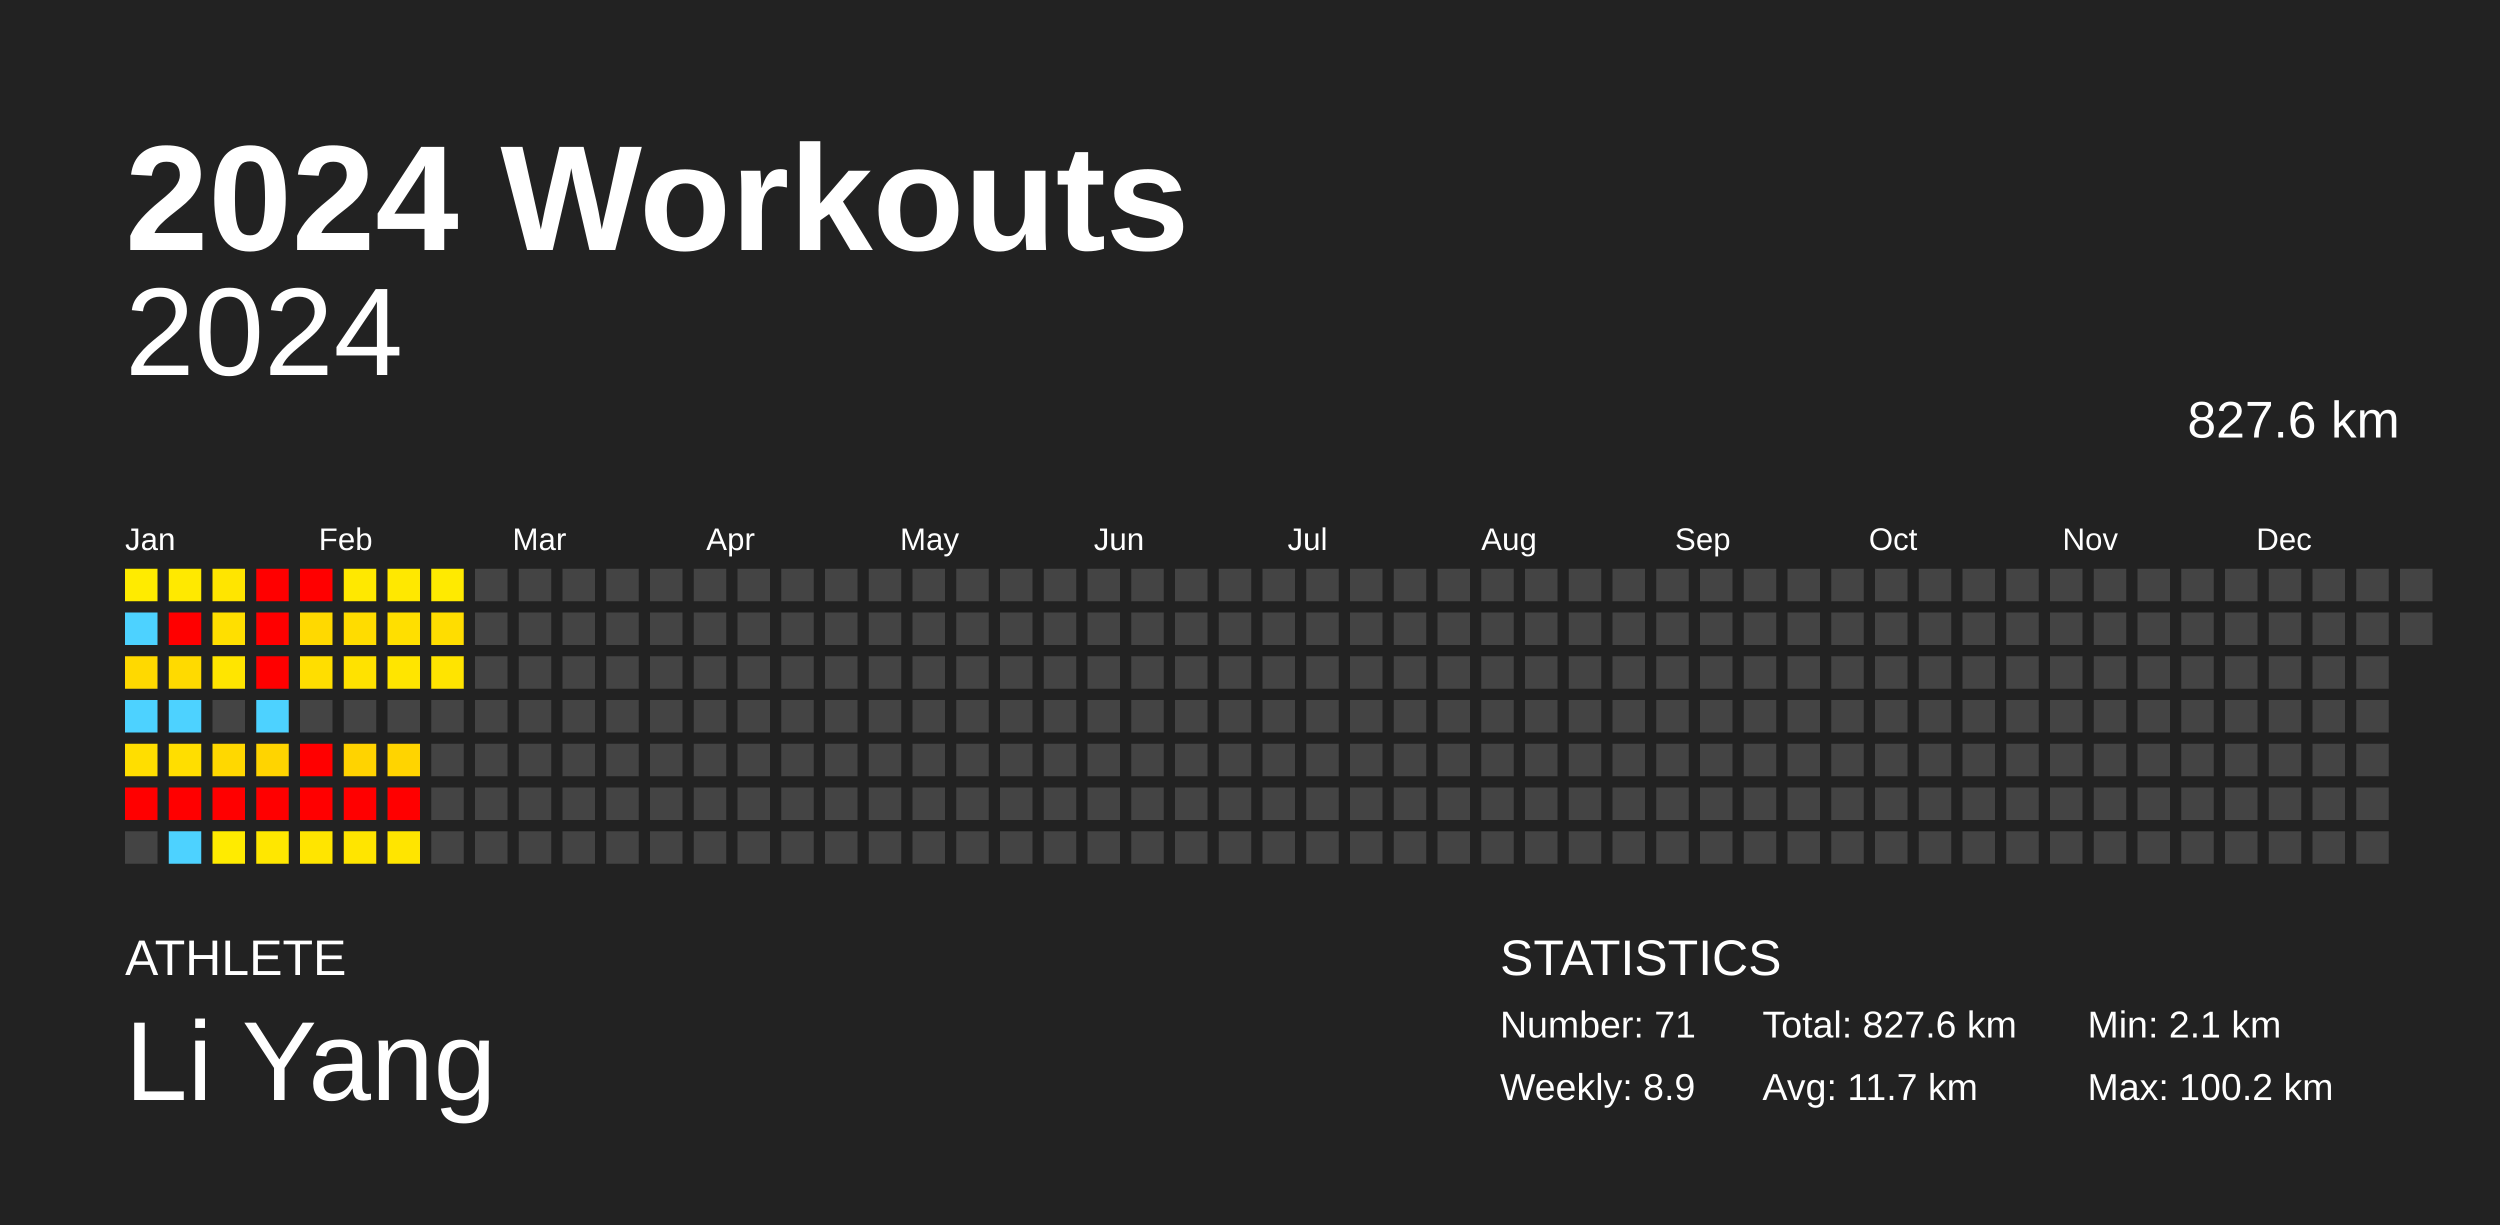
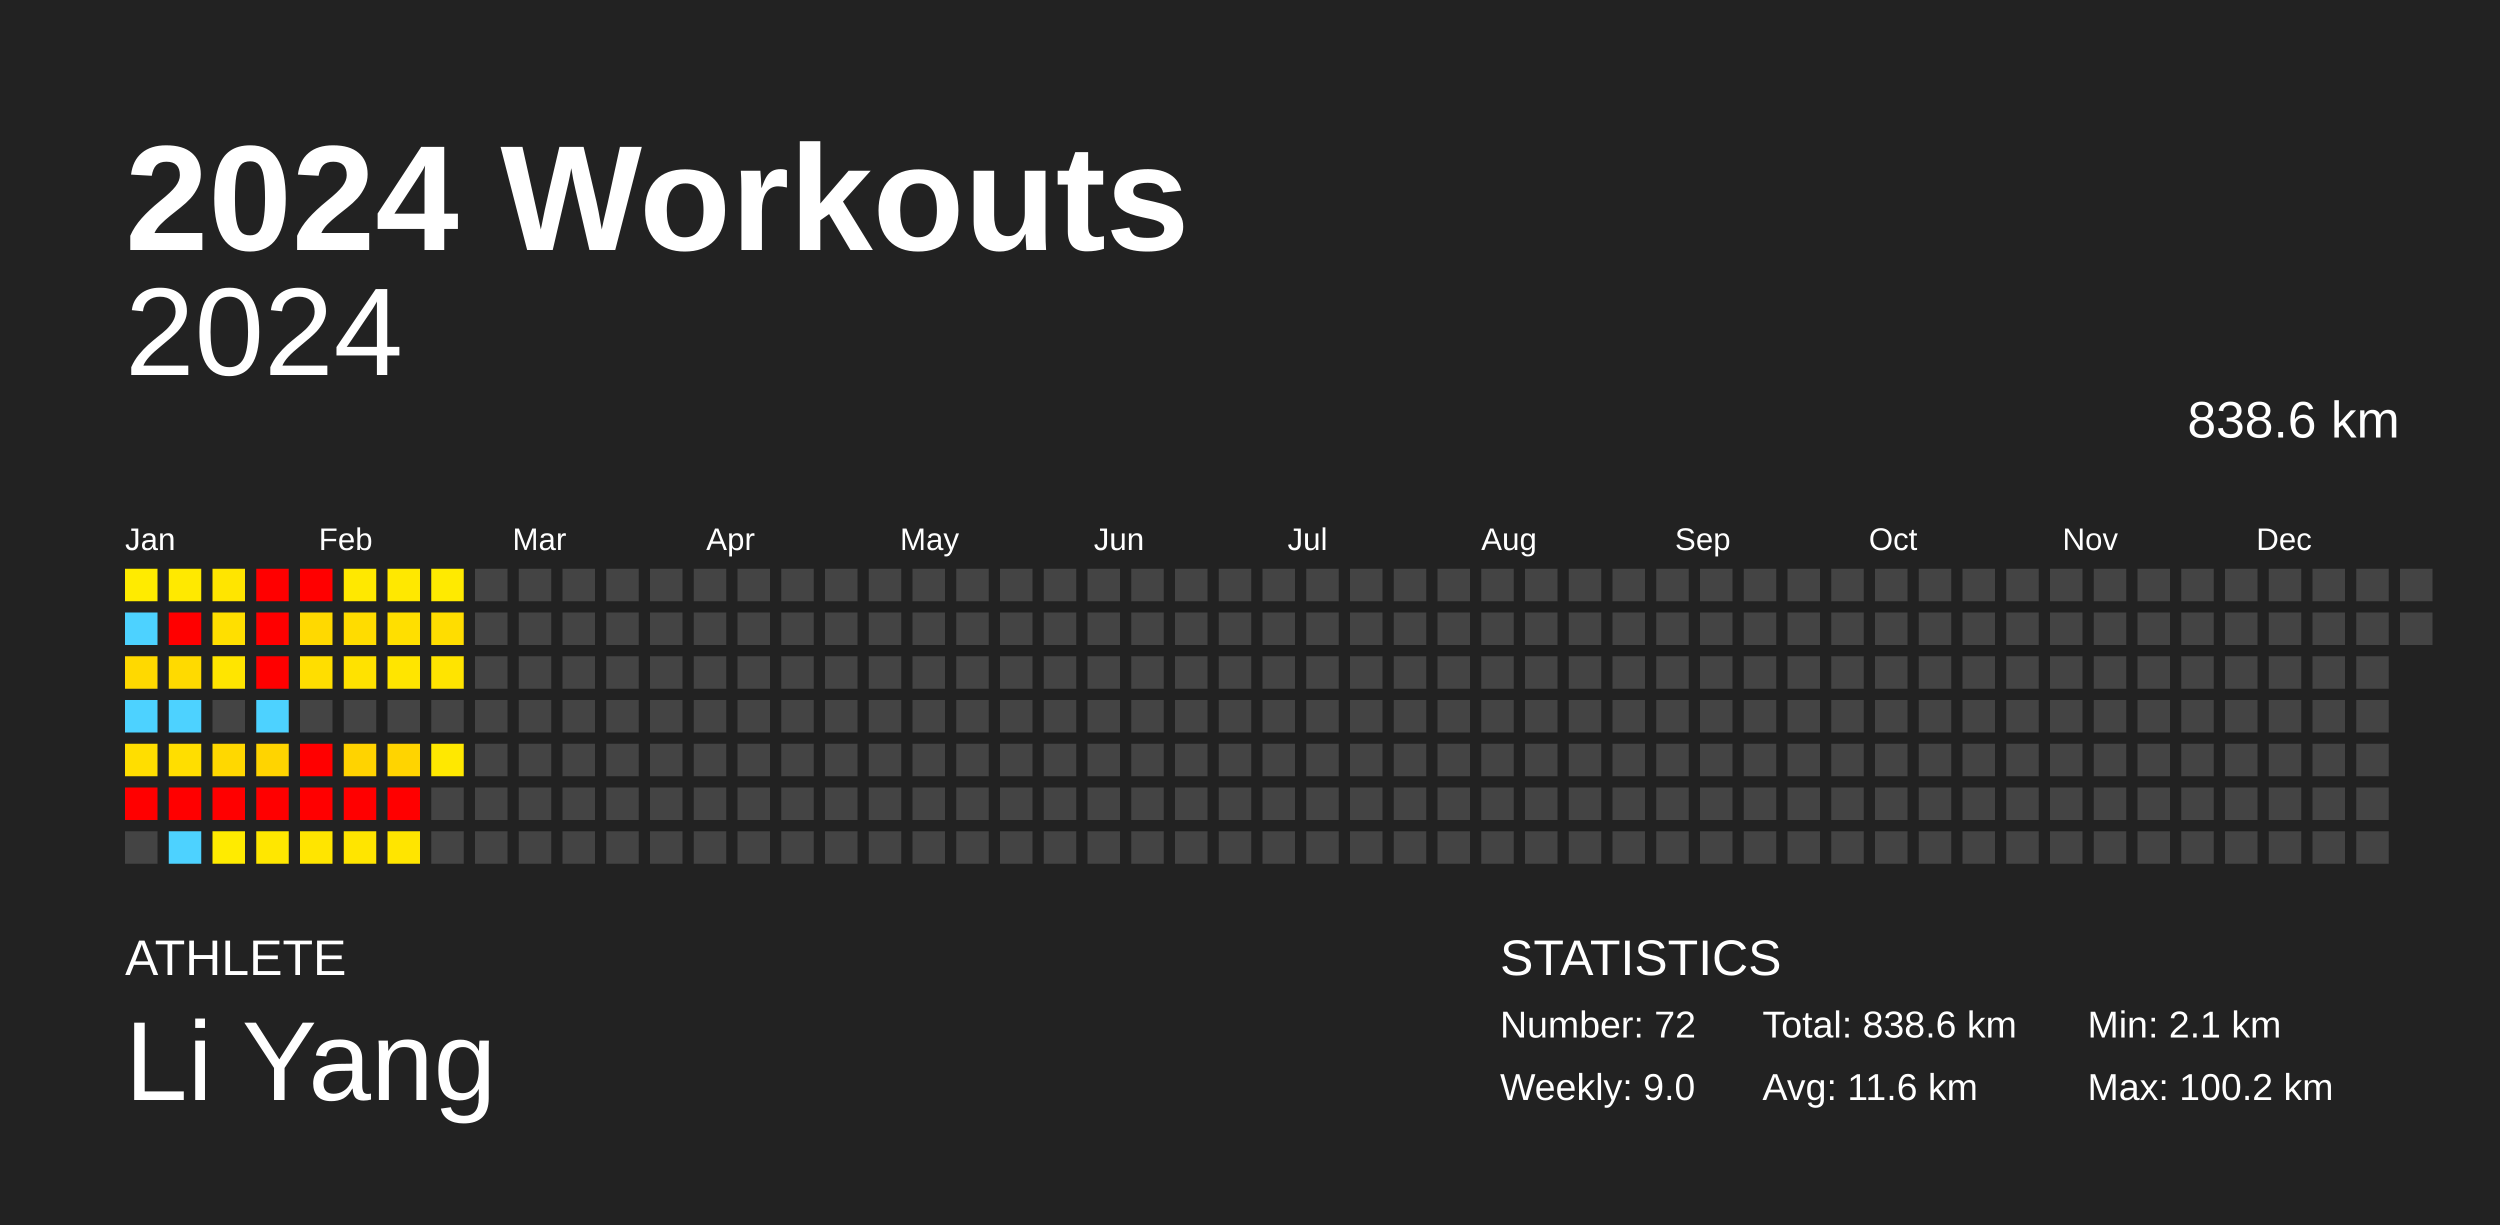
<svg xmlns="http://www.w3.org/2000/svg" baseProfile="full" height="98mm" version="1.1" viewBox="0,0,200,98" width="200mm">
  <defs />
  <rect fill="#222222" height="98" width="200" x="0" y="0" />
  <text fill="#FFFFFF" style="font-size:12px; font-family:Arial; font-weight:bold;" x="10" y="20">2024 Workouts</text>
  <text fill="#FFFFFF" style="font-size:4px; font-family:Arial" x="10" y="78">ATHLETE</text>
  <text fill="#FFFFFF" style="font-size:9px; font-family:Arial" x="10" y="88">Li Yang</text>
  <text fill="#FFFFFF" style="font-size:4px; font-family:Arial" x="120" y="78">STATISTICS</text>
-   <text fill="#FFFFFF" style="font-size:3px; font-family:Arial" x="120" y="83">Number: 71</text>
-   <text fill="#FFFFFF" style="font-size:3px; font-family:Arial" x="120" y="88">Weekly: 8.9</text>
-   <text fill="#FFFFFF" style="font-size:3px; font-family:Arial" x="141" y="83">Total: 827.6 km</text>
-   <text fill="#FFFFFF" style="font-size:3px; font-family:Arial" x="141" y="88">Avg: 11.7 km</text>
+   <text fill="#FFFFFF" style="font-size:3px; font-family:Arial" x="120" y="83">Number: 72</text>
+   <text fill="#FFFFFF" style="font-size:3px; font-family:Arial" x="120" y="88">Weekly: 9.0</text>
+   <text fill="#FFFFFF" style="font-size:3px; font-family:Arial" x="141" y="83">Total: 838.6 km</text>
+   <text fill="#FFFFFF" style="font-size:3px; font-family:Arial" x="141" y="88">Avg: 11.6 km</text>
  <text fill="#FFFFFF" style="font-size:3px; font-family:Arial" x="167" y="83">Min: 2.1 km</text>
  <text fill="#FFFFFF" style="font-size:3px; font-family:Arial" x="167" y="88">Max: 100.2 km</text>
  <text alignment-baseline="hanging" fill="#FFFFFF" style="font-size:10.0px; font-family:Arial;" x="10" y="30">2024</text>
-   <text alignment-baseline="hanging" fill="#FFFFFF" style="font-size:4.125px; font-family:Arial;" x="175" y="35">827.6 km</text>
+   <text alignment-baseline="hanging" fill="#FFFFFF" style="font-size:4.125px; font-family:Arial;" x="175" y="35">838.6 km</text>
  <text fill="#FFFFFF" style="font-size:2.5px; font-family:Arial" x="10.0" y="44">Jan</text>
  <text fill="#FFFFFF" style="font-size:2.5px; font-family:Arial" x="25.5" y="44">Feb</text>
  <text fill="#FFFFFF" style="font-size:2.5px; font-family:Arial" x="41.0" y="44">Mar</text>
  <text fill="#FFFFFF" style="font-size:2.5px; font-family:Arial" x="56.5" y="44">Apr</text>
  <text fill="#FFFFFF" style="font-size:2.5px; font-family:Arial" x="72.0" y="44">May</text>
  <text fill="#FFFFFF" style="font-size:2.5px; font-family:Arial" x="87.5" y="44">Jun</text>
  <text fill="#FFFFFF" style="font-size:2.5px; font-family:Arial" x="103.0" y="44">Jul</text>
  <text fill="#FFFFFF" style="font-size:2.5px; font-family:Arial" x="118.5" y="44">Aug</text>
  <text fill="#FFFFFF" style="font-size:2.5px; font-family:Arial" x="134.0" y="44">Sep</text>
  <text fill="#FFFFFF" style="font-size:2.5px; font-family:Arial" x="149.5" y="44">Oct</text>
  <text fill="#FFFFFF" style="font-size:2.5px; font-family:Arial" x="165.0" y="44">Nov</text>
  <text fill="#FFFFFF" style="font-size:2.5px; font-family:Arial" x="180.5" y="44">Dec</text>
  <rect fill="#ffeb00" height="2.6" width="2.6" x="10.0" y="45.5" />
  <rect fill="#4dd2ff" height="2.6" width="2.6" x="10.0" y="49.0" />
  <rect fill="#ffd900" height="2.6" width="2.6" x="10.0" y="52.5" />
  <rect fill="#4dd2ff" height="2.6" width="2.6" x="10.0" y="56.0" />
  <rect fill="#ffde00" height="2.6" width="2.6" x="10.0" y="59.5" />
  <rect fill="red" height="2.6" width="2.6" x="10.0" y="63.0" />
  <rect fill="#444444" height="2.6" width="2.6" x="10.0" y="66.5" />
  <rect fill="#ffe900" height="2.6" width="2.6" x="13.5" y="45.5" />
  <rect fill="red" height="2.6" width="2.6" x="13.5" y="49.0" />
  <rect fill="#ffda00" height="2.6" width="2.6" x="13.5" y="52.5" />
  <rect fill="#4dd2ff" height="2.6" width="2.6" x="13.5" y="56.0" />
  <rect fill="#ffde00" height="2.6" width="2.6" x="13.5" y="59.5" />
  <rect fill="red" height="2.6" width="2.6" x="13.5" y="63.0" />
  <rect fill="#4dd2ff" height="2.6" width="2.6" x="13.5" y="66.5" />
  <rect fill="#ffe500" height="2.6" width="2.6" x="17.0" y="45.5" />
  <rect fill="#ffdf00" height="2.6" width="2.6" x="17.0" y="49.0" />
  <rect fill="#ffe500" height="2.6" width="2.6" x="17.0" y="52.5" />
  <rect fill="#444444" height="2.6" width="2.6" x="17.0" y="56.0" />
  <rect fill="#ffd800" height="2.6" width="2.6" x="17.0" y="59.5" />
  <rect fill="red" height="2.6" width="2.6" x="17.0" y="63.0" />
  <rect fill="#ffeb00" height="2.6" width="2.6" x="17.0" y="66.5" />
  <rect fill="red" height="2.6" width="2.6" x="20.5" y="45.5" />
  <rect fill="red" height="2.6" width="2.6" x="20.5" y="49.0" />
  <rect fill="red" height="2.6" width="2.6" x="20.5" y="52.5" />
  <rect fill="#4dd2ff" height="2.6" width="2.6" x="20.5" y="56.0" />
  <rect fill="#ffd400" height="2.6" width="2.6" x="20.5" y="59.5" />
  <rect fill="red" height="2.6" width="2.6" x="20.5" y="63.0" />
  <rect fill="#ffe700" height="2.6" width="2.6" x="20.5" y="66.5" />
  <rect fill="red" height="2.6" width="2.6" x="24.0" y="45.5" />
  <rect fill="#ffd900" height="2.6" width="2.6" x="24.0" y="49.0" />
  <rect fill="#ffde00" height="2.6" width="2.6" x="24.0" y="52.5" />
  <rect fill="#444444" height="2.6" width="2.6" x="24.0" y="56.0" />
  <rect fill="red" height="2.6" width="2.6" x="24.0" y="59.5" />
  <rect fill="red" height="2.6" width="2.6" x="24.0" y="63.0" />
  <rect fill="#ffe500" height="2.6" width="2.6" x="24.0" y="66.5" />
  <rect fill="#ffe800" height="2.6" width="2.6" x="27.5" y="45.5" />
  <rect fill="#ffdc00" height="2.6" width="2.6" x="27.5" y="49.0" />
  <rect fill="#ffe200" height="2.6" width="2.6" x="27.5" y="52.5" />
  <rect fill="#444444" height="2.6" width="2.6" x="27.5" y="56.0" />
  <rect fill="#ffd300" height="2.6" width="2.6" x="27.5" y="59.5" />
  <rect fill="red" height="2.6" width="2.6" x="27.5" y="63.0" />
  <rect fill="#ffe500" height="2.6" width="2.6" x="27.5" y="66.5" />
  <rect fill="#ffe800" height="2.6" width="2.6" x="31.0" y="45.5" />
  <rect fill="#ffdf00" height="2.6" width="2.6" x="31.0" y="49.0" />
  <rect fill="#ffe500" height="2.6" width="2.6" x="31.0" y="52.5" />
  <rect fill="#444444" height="2.6" width="2.6" x="31.0" y="56.0" />
  <rect fill="#ffd400" height="2.6" width="2.6" x="31.0" y="59.5" />
  <rect fill="red" height="2.6" width="2.6" x="31.0" y="63.0" />
  <rect fill="#ffe500" height="2.6" width="2.6" x="31.0" y="66.5" />
  <rect fill="#ffea00" height="2.6" width="2.6" x="34.5" y="45.5" />
  <rect fill="#ffdd00" height="2.6" width="2.6" x="34.5" y="49.0" />
  <rect fill="#ffe400" height="2.6" width="2.6" x="34.5" y="52.5" />
  <rect fill="#444444" height="2.6" width="2.6" x="34.5" y="56.0" />
-   <rect fill="#444444" height="2.6" width="2.6" x="34.5" y="59.5" />
+   <rect fill="#ffe800" height="2.6" width="2.6" x="34.5" y="59.5" />
  <rect fill="#444444" height="2.6" width="2.6" x="34.5" y="63.0" />
  <rect fill="#444444" height="2.6" width="2.6" x="34.5" y="66.5" />
  <rect fill="#444444" height="2.6" width="2.6" x="38.0" y="45.5" />
  <rect fill="#444444" height="2.6" width="2.6" x="38.0" y="49.0" />
  <rect fill="#444444" height="2.6" width="2.6" x="38.0" y="52.5" />
  <rect fill="#444444" height="2.6" width="2.6" x="38.0" y="56.0" />
  <rect fill="#444444" height="2.6" width="2.6" x="38.0" y="59.5" />
  <rect fill="#444444" height="2.6" width="2.6" x="38.0" y="63.0" />
  <rect fill="#444444" height="2.6" width="2.6" x="38.0" y="66.5" />
  <rect fill="#444444" height="2.6" width="2.6" x="41.5" y="45.5" />
  <rect fill="#444444" height="2.6" width="2.6" x="41.5" y="49.0" />
  <rect fill="#444444" height="2.6" width="2.6" x="41.5" y="52.5" />
  <rect fill="#444444" height="2.6" width="2.6" x="41.5" y="56.0" />
  <rect fill="#444444" height="2.6" width="2.6" x="41.5" y="59.5" />
  <rect fill="#444444" height="2.6" width="2.6" x="41.5" y="63.0" />
  <rect fill="#444444" height="2.6" width="2.6" x="41.5" y="66.5" />
  <rect fill="#444444" height="2.6" width="2.6" x="45.0" y="45.5" />
  <rect fill="#444444" height="2.6" width="2.6" x="45.0" y="49.0" />
  <rect fill="#444444" height="2.6" width="2.6" x="45.0" y="52.5" />
  <rect fill="#444444" height="2.6" width="2.6" x="45.0" y="56.0" />
  <rect fill="#444444" height="2.6" width="2.6" x="45.0" y="59.5" />
  <rect fill="#444444" height="2.6" width="2.6" x="45.0" y="63.0" />
  <rect fill="#444444" height="2.6" width="2.6" x="45.0" y="66.5" />
  <rect fill="#444444" height="2.6" width="2.6" x="48.5" y="45.5" />
  <rect fill="#444444" height="2.6" width="2.6" x="48.5" y="49.0" />
  <rect fill="#444444" height="2.6" width="2.6" x="48.5" y="52.5" />
  <rect fill="#444444" height="2.6" width="2.6" x="48.5" y="56.0" />
  <rect fill="#444444" height="2.6" width="2.6" x="48.5" y="59.5" />
  <rect fill="#444444" height="2.6" width="2.6" x="48.5" y="63.0" />
  <rect fill="#444444" height="2.6" width="2.6" x="48.5" y="66.5" />
  <rect fill="#444444" height="2.6" width="2.6" x="52.0" y="45.5" />
  <rect fill="#444444" height="2.6" width="2.6" x="52.0" y="49.0" />
  <rect fill="#444444" height="2.6" width="2.6" x="52.0" y="52.5" />
  <rect fill="#444444" height="2.6" width="2.6" x="52.0" y="56.0" />
  <rect fill="#444444" height="2.6" width="2.6" x="52.0" y="59.5" />
  <rect fill="#444444" height="2.6" width="2.6" x="52.0" y="63.0" />
  <rect fill="#444444" height="2.6" width="2.6" x="52.0" y="66.5" />
  <rect fill="#444444" height="2.6" width="2.6" x="55.5" y="45.5" />
  <rect fill="#444444" height="2.6" width="2.6" x="55.5" y="49.0" />
  <rect fill="#444444" height="2.6" width="2.6" x="55.5" y="52.5" />
  <rect fill="#444444" height="2.6" width="2.6" x="55.5" y="56.0" />
  <rect fill="#444444" height="2.6" width="2.6" x="55.5" y="59.5" />
  <rect fill="#444444" height="2.6" width="2.6" x="55.5" y="63.0" />
  <rect fill="#444444" height="2.6" width="2.6" x="55.5" y="66.5" />
  <rect fill="#444444" height="2.6" width="2.6" x="59.0" y="45.5" />
  <rect fill="#444444" height="2.6" width="2.6" x="59.0" y="49.0" />
  <rect fill="#444444" height="2.6" width="2.6" x="59.0" y="52.5" />
  <rect fill="#444444" height="2.6" width="2.6" x="59.0" y="56.0" />
  <rect fill="#444444" height="2.6" width="2.6" x="59.0" y="59.5" />
  <rect fill="#444444" height="2.6" width="2.6" x="59.0" y="63.0" />
  <rect fill="#444444" height="2.6" width="2.6" x="59.0" y="66.5" />
  <rect fill="#444444" height="2.6" width="2.6" x="62.5" y="45.5" />
  <rect fill="#444444" height="2.6" width="2.6" x="62.5" y="49.0" />
  <rect fill="#444444" height="2.6" width="2.6" x="62.5" y="52.5" />
  <rect fill="#444444" height="2.6" width="2.6" x="62.5" y="56.0" />
  <rect fill="#444444" height="2.6" width="2.6" x="62.5" y="59.5" />
  <rect fill="#444444" height="2.6" width="2.6" x="62.5" y="63.0" />
  <rect fill="#444444" height="2.6" width="2.6" x="62.5" y="66.5" />
  <rect fill="#444444" height="2.6" width="2.6" x="66.0" y="45.5" />
  <rect fill="#444444" height="2.6" width="2.6" x="66.0" y="49.0" />
  <rect fill="#444444" height="2.6" width="2.6" x="66.0" y="52.5" />
  <rect fill="#444444" height="2.6" width="2.6" x="66.0" y="56.0" />
  <rect fill="#444444" height="2.6" width="2.6" x="66.0" y="59.5" />
  <rect fill="#444444" height="2.6" width="2.6" x="66.0" y="63.0" />
  <rect fill="#444444" height="2.6" width="2.6" x="66.0" y="66.5" />
  <rect fill="#444444" height="2.6" width="2.6" x="69.5" y="45.5" />
  <rect fill="#444444" height="2.6" width="2.6" x="69.5" y="49.0" />
  <rect fill="#444444" height="2.6" width="2.6" x="69.5" y="52.5" />
  <rect fill="#444444" height="2.6" width="2.6" x="69.5" y="56.0" />
  <rect fill="#444444" height="2.6" width="2.6" x="69.5" y="59.5" />
  <rect fill="#444444" height="2.6" width="2.6" x="69.5" y="63.0" />
  <rect fill="#444444" height="2.6" width="2.6" x="69.5" y="66.5" />
  <rect fill="#444444" height="2.6" width="2.6" x="73.0" y="45.5" />
  <rect fill="#444444" height="2.6" width="2.6" x="73.0" y="49.0" />
  <rect fill="#444444" height="2.6" width="2.6" x="73.0" y="52.5" />
  <rect fill="#444444" height="2.6" width="2.6" x="73.0" y="56.0" />
  <rect fill="#444444" height="2.6" width="2.6" x="73.0" y="59.5" />
  <rect fill="#444444" height="2.6" width="2.6" x="73.0" y="63.0" />
  <rect fill="#444444" height="2.6" width="2.6" x="73.0" y="66.5" />
  <rect fill="#444444" height="2.6" width="2.6" x="76.5" y="45.5" />
  <rect fill="#444444" height="2.6" width="2.6" x="76.5" y="49.0" />
  <rect fill="#444444" height="2.6" width="2.6" x="76.5" y="52.5" />
  <rect fill="#444444" height="2.6" width="2.6" x="76.5" y="56.0" />
  <rect fill="#444444" height="2.6" width="2.6" x="76.5" y="59.5" />
  <rect fill="#444444" height="2.6" width="2.6" x="76.5" y="63.0" />
  <rect fill="#444444" height="2.6" width="2.6" x="76.5" y="66.5" />
  <rect fill="#444444" height="2.6" width="2.6" x="80.0" y="45.5" />
  <rect fill="#444444" height="2.6" width="2.6" x="80.0" y="49.0" />
  <rect fill="#444444" height="2.6" width="2.6" x="80.0" y="52.5" />
  <rect fill="#444444" height="2.6" width="2.6" x="80.0" y="56.0" />
  <rect fill="#444444" height="2.6" width="2.6" x="80.0" y="59.5" />
  <rect fill="#444444" height="2.6" width="2.6" x="80.0" y="63.0" />
  <rect fill="#444444" height="2.6" width="2.6" x="80.0" y="66.5" />
  <rect fill="#444444" height="2.6" width="2.6" x="83.5" y="45.5" />
  <rect fill="#444444" height="2.6" width="2.6" x="83.5" y="49.0" />
  <rect fill="#444444" height="2.6" width="2.6" x="83.5" y="52.5" />
  <rect fill="#444444" height="2.6" width="2.6" x="83.5" y="56.0" />
  <rect fill="#444444" height="2.6" width="2.6" x="83.5" y="59.5" />
  <rect fill="#444444" height="2.6" width="2.6" x="83.5" y="63.0" />
  <rect fill="#444444" height="2.6" width="2.6" x="83.5" y="66.5" />
  <rect fill="#444444" height="2.6" width="2.6" x="87.0" y="45.5" />
  <rect fill="#444444" height="2.6" width="2.6" x="87.0" y="49.0" />
  <rect fill="#444444" height="2.6" width="2.6" x="87.0" y="52.5" />
  <rect fill="#444444" height="2.6" width="2.6" x="87.0" y="56.0" />
  <rect fill="#444444" height="2.6" width="2.6" x="87.0" y="59.5" />
  <rect fill="#444444" height="2.6" width="2.6" x="87.0" y="63.0" />
  <rect fill="#444444" height="2.6" width="2.6" x="87.0" y="66.5" />
  <rect fill="#444444" height="2.6" width="2.6" x="90.5" y="45.5" />
  <rect fill="#444444" height="2.6" width="2.6" x="90.5" y="49.0" />
  <rect fill="#444444" height="2.6" width="2.6" x="90.5" y="52.5" />
  <rect fill="#444444" height="2.6" width="2.6" x="90.5" y="56.0" />
  <rect fill="#444444" height="2.6" width="2.6" x="90.5" y="59.5" />
  <rect fill="#444444" height="2.6" width="2.6" x="90.5" y="63.0" />
  <rect fill="#444444" height="2.6" width="2.6" x="90.5" y="66.5" />
  <rect fill="#444444" height="2.6" width="2.6" x="94.0" y="45.5" />
  <rect fill="#444444" height="2.6" width="2.6" x="94.0" y="49.0" />
  <rect fill="#444444" height="2.6" width="2.6" x="94.0" y="52.5" />
  <rect fill="#444444" height="2.6" width="2.6" x="94.0" y="56.0" />
  <rect fill="#444444" height="2.6" width="2.6" x="94.0" y="59.5" />
  <rect fill="#444444" height="2.6" width="2.6" x="94.0" y="63.0" />
  <rect fill="#444444" height="2.6" width="2.6" x="94.0" y="66.5" />
  <rect fill="#444444" height="2.6" width="2.6" x="97.5" y="45.5" />
  <rect fill="#444444" height="2.6" width="2.6" x="97.5" y="49.0" />
  <rect fill="#444444" height="2.6" width="2.6" x="97.5" y="52.5" />
  <rect fill="#444444" height="2.6" width="2.6" x="97.5" y="56.0" />
  <rect fill="#444444" height="2.6" width="2.6" x="97.5" y="59.5" />
  <rect fill="#444444" height="2.6" width="2.6" x="97.5" y="63.0" />
  <rect fill="#444444" height="2.6" width="2.6" x="97.5" y="66.5" />
  <rect fill="#444444" height="2.6" width="2.6" x="101.0" y="45.5" />
  <rect fill="#444444" height="2.6" width="2.6" x="101.0" y="49.0" />
  <rect fill="#444444" height="2.6" width="2.6" x="101.0" y="52.5" />
  <rect fill="#444444" height="2.6" width="2.6" x="101.0" y="56.0" />
  <rect fill="#444444" height="2.6" width="2.6" x="101.0" y="59.5" />
  <rect fill="#444444" height="2.6" width="2.6" x="101.0" y="63.0" />
  <rect fill="#444444" height="2.6" width="2.6" x="101.0" y="66.5" />
  <rect fill="#444444" height="2.6" width="2.6" x="104.5" y="45.5" />
  <rect fill="#444444" height="2.6" width="2.6" x="104.5" y="49.0" />
  <rect fill="#444444" height="2.6" width="2.6" x="104.5" y="52.5" />
  <rect fill="#444444" height="2.6" width="2.6" x="104.5" y="56.0" />
  <rect fill="#444444" height="2.6" width="2.6" x="104.5" y="59.5" />
  <rect fill="#444444" height="2.6" width="2.6" x="104.5" y="63.0" />
  <rect fill="#444444" height="2.6" width="2.6" x="104.5" y="66.5" />
  <rect fill="#444444" height="2.6" width="2.6" x="108.0" y="45.5" />
  <rect fill="#444444" height="2.6" width="2.6" x="108.0" y="49.0" />
  <rect fill="#444444" height="2.6" width="2.6" x="108.0" y="52.5" />
  <rect fill="#444444" height="2.6" width="2.6" x="108.0" y="56.0" />
  <rect fill="#444444" height="2.6" width="2.6" x="108.0" y="59.5" />
  <rect fill="#444444" height="2.6" width="2.6" x="108.0" y="63.0" />
  <rect fill="#444444" height="2.6" width="2.6" x="108.0" y="66.5" />
  <rect fill="#444444" height="2.6" width="2.6" x="111.5" y="45.5" />
  <rect fill="#444444" height="2.6" width="2.6" x="111.5" y="49.0" />
  <rect fill="#444444" height="2.6" width="2.6" x="111.5" y="52.5" />
  <rect fill="#444444" height="2.6" width="2.6" x="111.5" y="56.0" />
  <rect fill="#444444" height="2.6" width="2.6" x="111.5" y="59.5" />
  <rect fill="#444444" height="2.6" width="2.6" x="111.5" y="63.0" />
  <rect fill="#444444" height="2.6" width="2.6" x="111.5" y="66.5" />
  <rect fill="#444444" height="2.6" width="2.6" x="115.0" y="45.5" />
  <rect fill="#444444" height="2.6" width="2.6" x="115.0" y="49.0" />
  <rect fill="#444444" height="2.6" width="2.6" x="115.0" y="52.5" />
  <rect fill="#444444" height="2.6" width="2.6" x="115.0" y="56.0" />
  <rect fill="#444444" height="2.6" width="2.6" x="115.0" y="59.5" />
  <rect fill="#444444" height="2.6" width="2.6" x="115.0" y="63.0" />
  <rect fill="#444444" height="2.6" width="2.6" x="115.0" y="66.5" />
  <rect fill="#444444" height="2.6" width="2.6" x="118.5" y="45.5" />
  <rect fill="#444444" height="2.6" width="2.6" x="118.5" y="49.0" />
  <rect fill="#444444" height="2.6" width="2.6" x="118.5" y="52.5" />
  <rect fill="#444444" height="2.6" width="2.6" x="118.5" y="56.0" />
  <rect fill="#444444" height="2.6" width="2.6" x="118.5" y="59.5" />
  <rect fill="#444444" height="2.6" width="2.6" x="118.5" y="63.0" />
  <rect fill="#444444" height="2.6" width="2.6" x="118.5" y="66.5" />
  <rect fill="#444444" height="2.6" width="2.6" x="122.0" y="45.5" />
  <rect fill="#444444" height="2.6" width="2.6" x="122.0" y="49.0" />
  <rect fill="#444444" height="2.6" width="2.6" x="122.0" y="52.5" />
  <rect fill="#444444" height="2.6" width="2.6" x="122.0" y="56.0" />
  <rect fill="#444444" height="2.6" width="2.6" x="122.0" y="59.5" />
  <rect fill="#444444" height="2.6" width="2.6" x="122.0" y="63.0" />
  <rect fill="#444444" height="2.6" width="2.6" x="122.0" y="66.5" />
  <rect fill="#444444" height="2.6" width="2.6" x="125.5" y="45.5" />
  <rect fill="#444444" height="2.6" width="2.6" x="125.5" y="49.0" />
  <rect fill="#444444" height="2.6" width="2.6" x="125.5" y="52.5" />
  <rect fill="#444444" height="2.6" width="2.6" x="125.5" y="56.0" />
  <rect fill="#444444" height="2.6" width="2.6" x="125.5" y="59.5" />
  <rect fill="#444444" height="2.6" width="2.6" x="125.5" y="63.0" />
  <rect fill="#444444" height="2.6" width="2.6" x="125.5" y="66.5" />
  <rect fill="#444444" height="2.6" width="2.6" x="129.0" y="45.5" />
  <rect fill="#444444" height="2.6" width="2.6" x="129.0" y="49.0" />
  <rect fill="#444444" height="2.6" width="2.6" x="129.0" y="52.5" />
  <rect fill="#444444" height="2.6" width="2.6" x="129.0" y="56.0" />
  <rect fill="#444444" height="2.6" width="2.6" x="129.0" y="59.5" />
  <rect fill="#444444" height="2.6" width="2.6" x="129.0" y="63.0" />
  <rect fill="#444444" height="2.6" width="2.6" x="129.0" y="66.5" />
  <rect fill="#444444" height="2.6" width="2.6" x="132.5" y="45.5" />
  <rect fill="#444444" height="2.6" width="2.6" x="132.5" y="49.0" />
  <rect fill="#444444" height="2.6" width="2.6" x="132.5" y="52.5" />
  <rect fill="#444444" height="2.6" width="2.6" x="132.5" y="56.0" />
  <rect fill="#444444" height="2.6" width="2.6" x="132.5" y="59.5" />
  <rect fill="#444444" height="2.6" width="2.6" x="132.5" y="63.0" />
  <rect fill="#444444" height="2.6" width="2.6" x="132.5" y="66.5" />
  <rect fill="#444444" height="2.6" width="2.6" x="136.0" y="45.5" />
  <rect fill="#444444" height="2.6" width="2.6" x="136.0" y="49.0" />
  <rect fill="#444444" height="2.6" width="2.6" x="136.0" y="52.5" />
  <rect fill="#444444" height="2.6" width="2.6" x="136.0" y="56.0" />
  <rect fill="#444444" height="2.6" width="2.6" x="136.0" y="59.5" />
  <rect fill="#444444" height="2.6" width="2.6" x="136.0" y="63.0" />
  <rect fill="#444444" height="2.6" width="2.6" x="136.0" y="66.5" />
  <rect fill="#444444" height="2.6" width="2.6" x="139.5" y="45.5" />
  <rect fill="#444444" height="2.6" width="2.6" x="139.5" y="49.0" />
  <rect fill="#444444" height="2.6" width="2.6" x="139.5" y="52.5" />
  <rect fill="#444444" height="2.6" width="2.6" x="139.5" y="56.0" />
  <rect fill="#444444" height="2.6" width="2.6" x="139.5" y="59.5" />
  <rect fill="#444444" height="2.6" width="2.6" x="139.5" y="63.0" />
  <rect fill="#444444" height="2.6" width="2.6" x="139.5" y="66.5" />
  <rect fill="#444444" height="2.6" width="2.6" x="143.0" y="45.5" />
  <rect fill="#444444" height="2.6" width="2.6" x="143.0" y="49.0" />
  <rect fill="#444444" height="2.6" width="2.6" x="143.0" y="52.5" />
  <rect fill="#444444" height="2.6" width="2.6" x="143.0" y="56.0" />
  <rect fill="#444444" height="2.6" width="2.6" x="143.0" y="59.5" />
  <rect fill="#444444" height="2.6" width="2.6" x="143.0" y="63.0" />
  <rect fill="#444444" height="2.6" width="2.6" x="143.0" y="66.5" />
  <rect fill="#444444" height="2.6" width="2.6" x="146.5" y="45.5" />
  <rect fill="#444444" height="2.6" width="2.6" x="146.5" y="49.0" />
  <rect fill="#444444" height="2.6" width="2.6" x="146.5" y="52.5" />
  <rect fill="#444444" height="2.6" width="2.6" x="146.5" y="56.0" />
  <rect fill="#444444" height="2.6" width="2.6" x="146.5" y="59.5" />
  <rect fill="#444444" height="2.6" width="2.6" x="146.5" y="63.0" />
  <rect fill="#444444" height="2.6" width="2.6" x="146.5" y="66.5" />
  <rect fill="#444444" height="2.6" width="2.6" x="150.0" y="45.5" />
  <rect fill="#444444" height="2.6" width="2.6" x="150.0" y="49.0" />
  <rect fill="#444444" height="2.6" width="2.6" x="150.0" y="52.5" />
  <rect fill="#444444" height="2.6" width="2.6" x="150.0" y="56.0" />
  <rect fill="#444444" height="2.6" width="2.6" x="150.0" y="59.5" />
  <rect fill="#444444" height="2.6" width="2.6" x="150.0" y="63.0" />
  <rect fill="#444444" height="2.6" width="2.6" x="150.0" y="66.5" />
  <rect fill="#444444" height="2.6" width="2.6" x="153.5" y="45.5" />
  <rect fill="#444444" height="2.6" width="2.6" x="153.5" y="49.0" />
  <rect fill="#444444" height="2.6" width="2.6" x="153.5" y="52.5" />
  <rect fill="#444444" height="2.6" width="2.6" x="153.5" y="56.0" />
  <rect fill="#444444" height="2.6" width="2.6" x="153.5" y="59.5" />
  <rect fill="#444444" height="2.6" width="2.6" x="153.5" y="63.0" />
  <rect fill="#444444" height="2.6" width="2.6" x="153.5" y="66.5" />
  <rect fill="#444444" height="2.6" width="2.6" x="157.0" y="45.5" />
  <rect fill="#444444" height="2.6" width="2.6" x="157.0" y="49.0" />
  <rect fill="#444444" height="2.6" width="2.6" x="157.0" y="52.5" />
  <rect fill="#444444" height="2.6" width="2.6" x="157.0" y="56.0" />
  <rect fill="#444444" height="2.6" width="2.6" x="157.0" y="59.5" />
  <rect fill="#444444" height="2.6" width="2.6" x="157.0" y="63.0" />
  <rect fill="#444444" height="2.6" width="2.6" x="157.0" y="66.5" />
  <rect fill="#444444" height="2.6" width="2.6" x="160.5" y="45.5" />
  <rect fill="#444444" height="2.6" width="2.6" x="160.5" y="49.0" />
  <rect fill="#444444" height="2.6" width="2.6" x="160.5" y="52.5" />
  <rect fill="#444444" height="2.6" width="2.6" x="160.5" y="56.0" />
  <rect fill="#444444" height="2.6" width="2.6" x="160.5" y="59.5" />
  <rect fill="#444444" height="2.6" width="2.6" x="160.5" y="63.0" />
  <rect fill="#444444" height="2.6" width="2.6" x="160.5" y="66.5" />
  <rect fill="#444444" height="2.6" width="2.6" x="164.0" y="45.5" />
  <rect fill="#444444" height="2.6" width="2.6" x="164.0" y="49.0" />
  <rect fill="#444444" height="2.6" width="2.6" x="164.0" y="52.5" />
  <rect fill="#444444" height="2.6" width="2.6" x="164.0" y="56.0" />
  <rect fill="#444444" height="2.6" width="2.6" x="164.0" y="59.5" />
  <rect fill="#444444" height="2.6" width="2.6" x="164.0" y="63.0" />
  <rect fill="#444444" height="2.6" width="2.6" x="164.0" y="66.5" />
  <rect fill="#444444" height="2.6" width="2.6" x="167.5" y="45.5" />
  <rect fill="#444444" height="2.6" width="2.6" x="167.5" y="49.0" />
  <rect fill="#444444" height="2.6" width="2.6" x="167.5" y="52.5" />
  <rect fill="#444444" height="2.6" width="2.6" x="167.5" y="56.0" />
  <rect fill="#444444" height="2.6" width="2.6" x="167.5" y="59.5" />
  <rect fill="#444444" height="2.6" width="2.6" x="167.5" y="63.0" />
  <rect fill="#444444" height="2.6" width="2.6" x="167.5" y="66.5" />
  <rect fill="#444444" height="2.6" width="2.6" x="171.0" y="45.5" />
  <rect fill="#444444" height="2.6" width="2.6" x="171.0" y="49.0" />
  <rect fill="#444444" height="2.6" width="2.6" x="171.0" y="52.5" />
  <rect fill="#444444" height="2.6" width="2.6" x="171.0" y="56.0" />
  <rect fill="#444444" height="2.6" width="2.6" x="171.0" y="59.5" />
  <rect fill="#444444" height="2.6" width="2.6" x="171.0" y="63.0" />
  <rect fill="#444444" height="2.6" width="2.6" x="171.0" y="66.5" />
  <rect fill="#444444" height="2.6" width="2.6" x="174.5" y="45.5" />
  <rect fill="#444444" height="2.6" width="2.6" x="174.5" y="49.0" />
  <rect fill="#444444" height="2.6" width="2.6" x="174.5" y="52.5" />
  <rect fill="#444444" height="2.6" width="2.6" x="174.5" y="56.0" />
  <rect fill="#444444" height="2.6" width="2.6" x="174.5" y="59.5" />
  <rect fill="#444444" height="2.6" width="2.6" x="174.5" y="63.0" />
  <rect fill="#444444" height="2.6" width="2.6" x="174.5" y="66.5" />
  <rect fill="#444444" height="2.6" width="2.6" x="178.0" y="45.5" />
  <rect fill="#444444" height="2.6" width="2.6" x="178.0" y="49.0" />
  <rect fill="#444444" height="2.6" width="2.6" x="178.0" y="52.5" />
  <rect fill="#444444" height="2.6" width="2.6" x="178.0" y="56.0" />
  <rect fill="#444444" height="2.6" width="2.6" x="178.0" y="59.5" />
  <rect fill="#444444" height="2.6" width="2.6" x="178.0" y="63.0" />
  <rect fill="#444444" height="2.6" width="2.6" x="178.0" y="66.5" />
  <rect fill="#444444" height="2.6" width="2.6" x="181.5" y="45.5" />
  <rect fill="#444444" height="2.6" width="2.6" x="181.5" y="49.0" />
  <rect fill="#444444" height="2.6" width="2.6" x="181.5" y="52.5" />
  <rect fill="#444444" height="2.6" width="2.6" x="181.5" y="56.0" />
  <rect fill="#444444" height="2.6" width="2.6" x="181.5" y="59.5" />
  <rect fill="#444444" height="2.6" width="2.6" x="181.5" y="63.0" />
  <rect fill="#444444" height="2.6" width="2.6" x="181.5" y="66.5" />
  <rect fill="#444444" height="2.6" width="2.6" x="185.0" y="45.5" />
  <rect fill="#444444" height="2.6" width="2.6" x="185.0" y="49.0" />
  <rect fill="#444444" height="2.6" width="2.6" x="185.0" y="52.5" />
  <rect fill="#444444" height="2.6" width="2.6" x="185.0" y="56.0" />
  <rect fill="#444444" height="2.6" width="2.6" x="185.0" y="59.5" />
  <rect fill="#444444" height="2.6" width="2.6" x="185.0" y="63.0" />
  <rect fill="#444444" height="2.6" width="2.6" x="185.0" y="66.5" />
  <rect fill="#444444" height="2.6" width="2.6" x="188.5" y="45.5" />
  <rect fill="#444444" height="2.6" width="2.6" x="188.5" y="49.0" />
  <rect fill="#444444" height="2.6" width="2.6" x="188.5" y="52.5" />
  <rect fill="#444444" height="2.6" width="2.6" x="188.5" y="56.0" />
  <rect fill="#444444" height="2.6" width="2.6" x="188.5" y="59.5" />
  <rect fill="#444444" height="2.6" width="2.6" x="188.5" y="63.0" />
  <rect fill="#444444" height="2.6" width="2.6" x="188.5" y="66.5" />
  <rect fill="#444444" height="2.6" width="2.6" x="192.0" y="45.5" />
  <rect fill="#444444" height="2.6" width="2.6" x="192.0" y="49.0" />
</svg>
